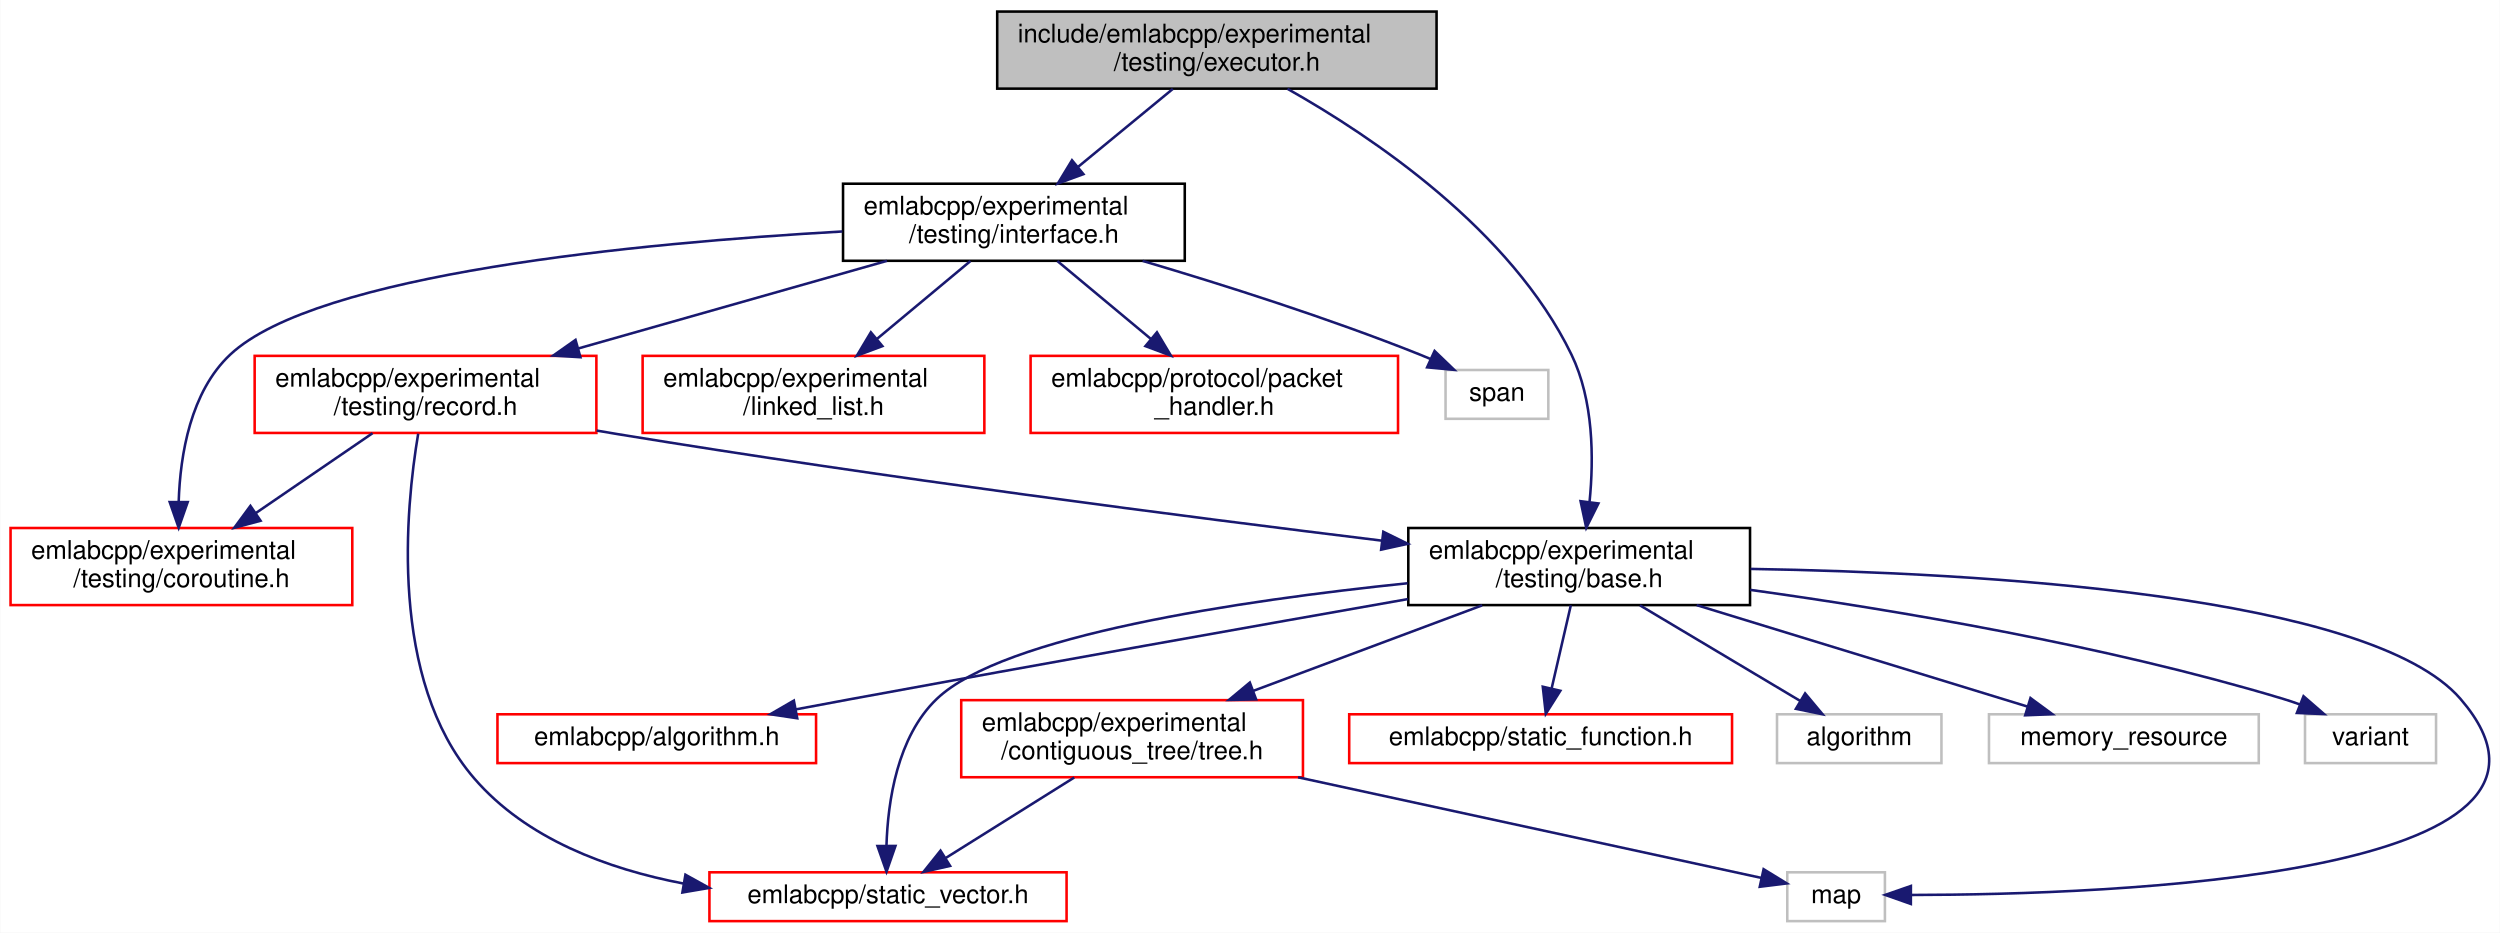
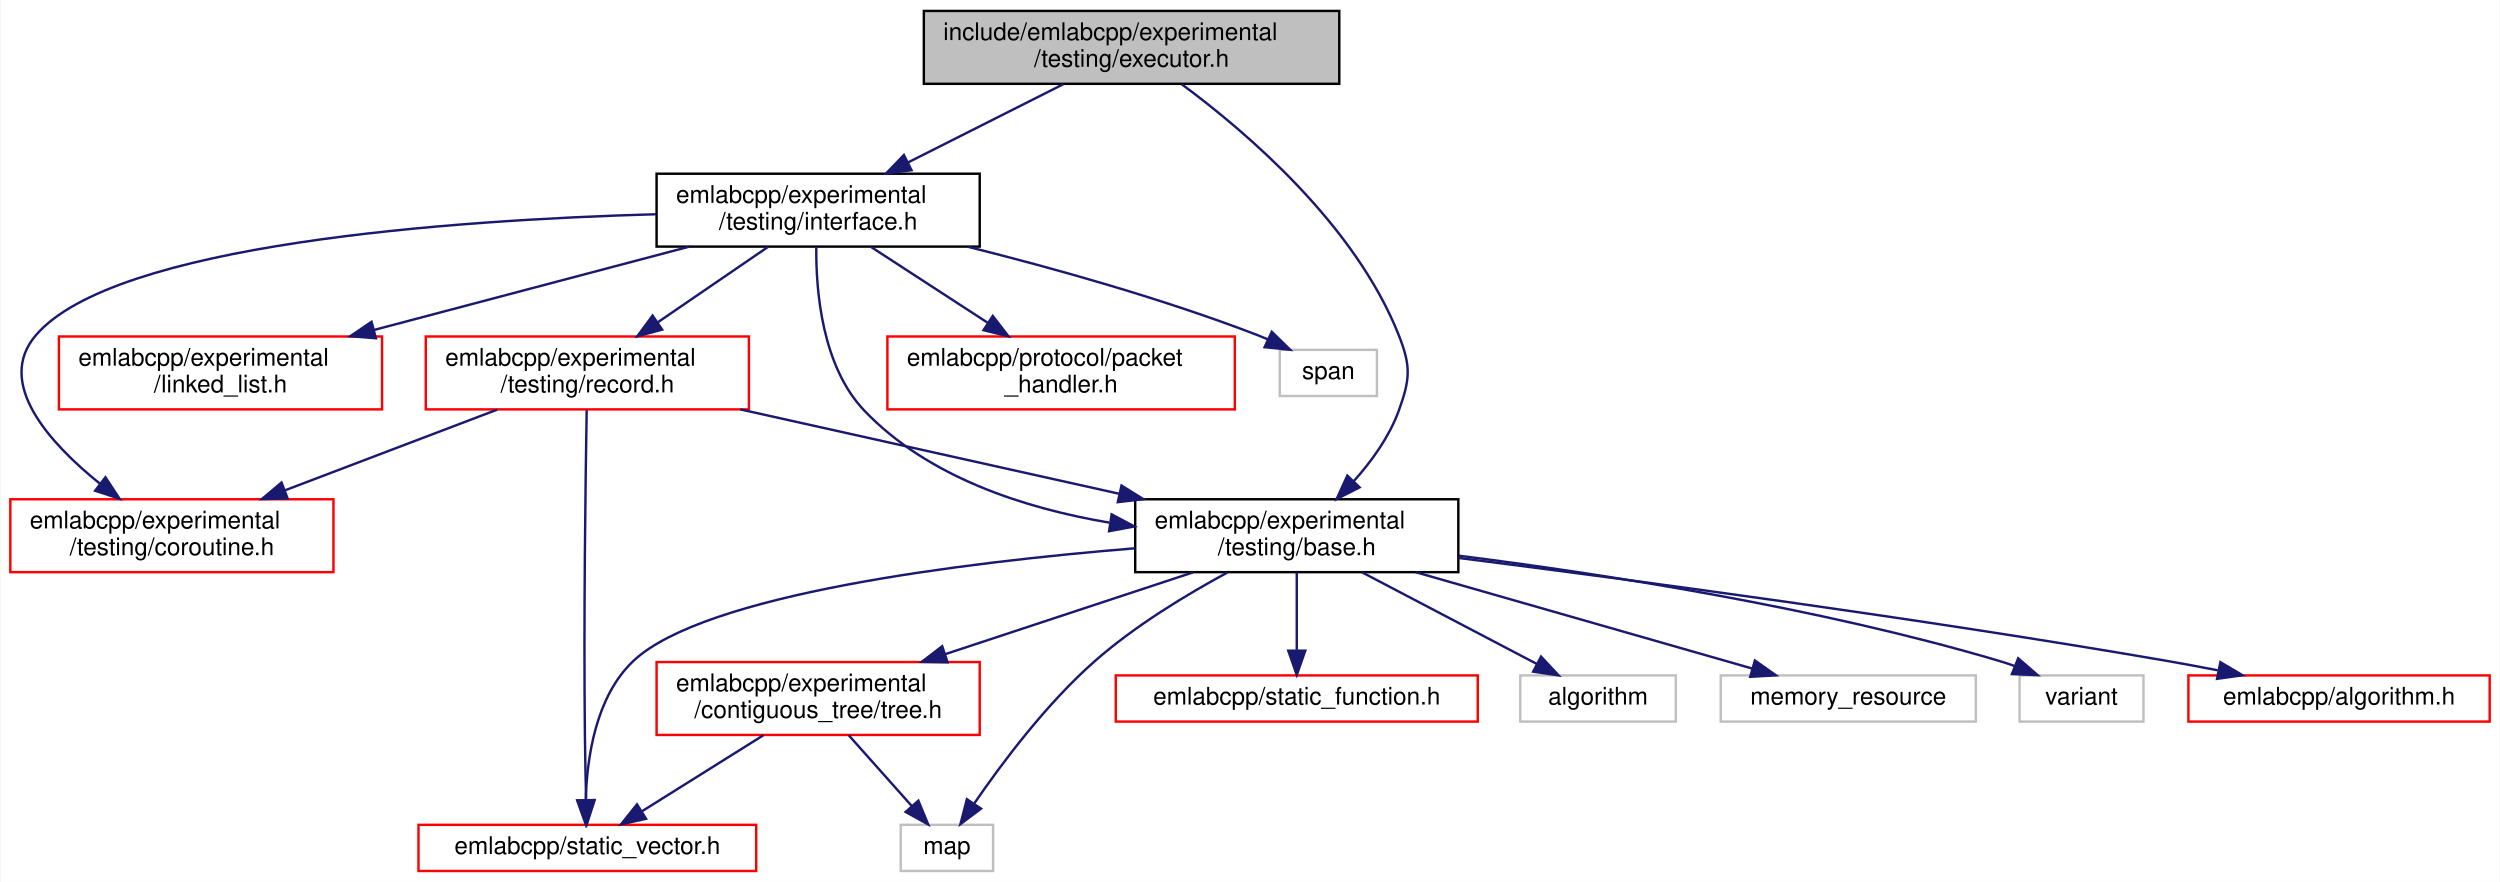
- <svg xmlns="http://www.w3.org/2000/svg" xmlns:xlink="http://www.w3.org/1999/xlink" width="973pt" height="363pt" viewBox="0.00 0.00 972.78 363.00">
+ <svg xmlns="http://www.w3.org/2000/svg" xmlns:xlink="http://www.w3.org/1999/xlink" width="1029pt" height="363pt" viewBox="0.00 0.00 1028.50 363.00">
  <g id="graph0" class="graph" transform="scale(1 1) rotate(0) translate(4 359)">
-     <polygon fill="white" stroke="transparent" points="-4,4 -4,-359 968.78,-359 968.78,4 -4,4" />
+     <polygon fill="white" stroke="transparent" points="-4,4 -4,-359 1024.5,-359 1024.5,4 -4,4" />
    <g id="node1" class="node">
      <g id="a_node1">
        <a xlink:title=" ">
-           <polygon fill="#bfbfbf" stroke="black" points="384,-324.5 384,-354.5 555,-354.5 555,-324.5 384,-324.5" />
-           <text text-anchor="start" x="392" y="-342.5" font-family="Helvetica,sans-Serif" font-size="10.00">include/emlabcpp/experimental</text>
-           <text text-anchor="middle" x="469.5" y="-331.5" font-family="Helvetica,sans-Serif" font-size="10.00">/testing/executor.h</text>
+           <polygon fill="#bfbfbf" stroke="black" points="376,-324.5 376,-354.5 547,-354.5 547,-324.5 376,-324.5" />
+           <text text-anchor="start" x="384" y="-342.5" font-family="Helvetica,sans-Serif" font-size="10.00">include/emlabcpp/experimental</text>
+           <text text-anchor="middle" x="461.5" y="-331.5" font-family="Helvetica,sans-Serif" font-size="10.00">/testing/executor.h</text>
        </a>
      </g>
    </g>
    <g id="node2" class="node">
      <g id="a_node2">
        <a xlink:href="experimental_2testing_2base_8h.html" target="_top" xlink:title=" ">
-           <polygon fill="white" stroke="black" points="544,-123.5 544,-153.5 677,-153.5 677,-123.5 544,-123.5" />
-           <text text-anchor="start" x="552" y="-141.5" font-family="Helvetica,sans-Serif" font-size="10.00">emlabcpp/experimental</text>
-           <text text-anchor="middle" x="610.5" y="-130.5" font-family="Helvetica,sans-Serif" font-size="10.00">/testing/base.h</text>
+           <polygon fill="white" stroke="black" points="463,-123.5 463,-153.5 596,-153.5 596,-123.5 463,-123.5" />
+           <text text-anchor="start" x="471" y="-141.5" font-family="Helvetica,sans-Serif" font-size="10.00">emlabcpp/experimental</text>
+           <text text-anchor="middle" x="529.5" y="-130.5" font-family="Helvetica,sans-Serif" font-size="10.00">/testing/base.h</text>
        </a>
      </g>
    </g>
    <g id="edge1" class="edge">
-       <path fill="none" stroke="midnightblue" d="M496.99,-324.42C530.03,-305.79 583.97,-269.57 607.5,-221 616.11,-203.23 616.23,-180.64 614.55,-163.75" />
-       <polygon fill="midnightblue" stroke="midnightblue" points="617.99,-163.06 613.26,-153.58 611.05,-163.94 617.99,-163.06" />
+       <path fill="none" stroke="midnightblue" d="M482.17,-324.31C508.73,-304.69 553.53,-266.48 571.5,-221 576.56,-208.19 576.18,-202.96 571.5,-190 567.62,-179.27 560.36,-169.22 552.96,-160.95" />
+       <polygon fill="midnightblue" stroke="midnightblue" points="555.36,-158.4 545.91,-153.6 550.31,-163.24 555.36,-158.4" />
    </g>
    <g id="node11" class="node">
      <g id="a_node11">
        <a xlink:href="interface_8h.html" target="_top" xlink:title=" ">
-           <polygon fill="white" stroke="black" points="324,-257.5 324,-287.5 457,-287.5 457,-257.5 324,-257.5" />
-           <text text-anchor="start" x="332" y="-275.5" font-family="Helvetica,sans-Serif" font-size="10.00">emlabcpp/experimental</text>
-           <text text-anchor="middle" x="390.5" y="-264.5" font-family="Helvetica,sans-Serif" font-size="10.00">/testing/interface.h</text>
+           <polygon fill="white" stroke="black" points="266,-257.5 266,-287.5 399,-287.5 399,-257.5 266,-257.5" />
+           <text text-anchor="start" x="274" y="-275.5" font-family="Helvetica,sans-Serif" font-size="10.00">emlabcpp/experimental</text>
+           <text text-anchor="middle" x="332.5" y="-264.5" font-family="Helvetica,sans-Serif" font-size="10.00">/testing/interface.h</text>
        </a>
      </g>
    </g>
    <g id="edge12" class="edge">
-       <path fill="none" stroke="midnightblue" d="M452.36,-324.4C441.59,-315.54 427.52,-303.96 415.52,-294.09" />
-       <polygon fill="midnightblue" stroke="midnightblue" points="417.55,-291.23 407.61,-287.58 413.11,-296.63 417.55,-291.23" />
+       <path fill="none" stroke="midnightblue" d="M433.51,-324.4C414.75,-314.94 389.83,-302.39 369.45,-292.12" />
+       <polygon fill="midnightblue" stroke="midnightblue" points="370.94,-288.95 360.44,-287.58 367.79,-295.2 370.94,-288.95" />
    </g>
    <g id="node3" class="node">
      <g id="a_node3">
        <a xlink:href="algorithm_8h.html" target="_top" xlink:title=" ">
-           <polygon fill="white" stroke="red" points="189.5,-62 189.5,-81 313.5,-81 313.5,-62 189.5,-62" />
-           <text text-anchor="middle" x="251.5" y="-69" font-family="Helvetica,sans-Serif" font-size="10.00">emlabcpp/algorithm.h</text>
+           <polygon fill="white" stroke="red" points="896.5,-62 896.5,-81 1020.5,-81 1020.5,-62 896.5,-62" />
+           <text text-anchor="middle" x="958.5" y="-69" font-family="Helvetica,sans-Serif" font-size="10.00">emlabcpp/algorithm.h</text>
        </a>
      </g>
    </g>
    <g id="edge2" class="edge">
-       <path fill="none" stroke="midnightblue" d="M543.84,-125.84C486.47,-115.74 401.49,-100.66 327.5,-87 320.42,-85.69 312.97,-84.3 305.61,-82.91" />
-       <polygon fill="midnightblue" stroke="midnightblue" points="306.17,-79.45 295.69,-81.02 304.86,-86.33 306.17,-79.45" />
+       <path fill="none" stroke="midnightblue" d="M596,-129.36C668.03,-120.25 786.21,-104.47 887.5,-87 894.33,-85.82 901.51,-84.48 908.57,-83.1" />
+       <polygon fill="midnightblue" stroke="midnightblue" points="909.66,-86.45 918.78,-81.06 908.28,-79.59 909.66,-86.45" />
    </g>
    <g id="node4" class="node">
      <g id="a_node4">
        <a xlink:href="tree_8h.html" target="_top" xlink:title=" ">
-           <polygon fill="white" stroke="red" points="370,-56.5 370,-86.5 503,-86.5 503,-56.5 370,-56.5" />
-           <text text-anchor="start" x="378" y="-74.5" font-family="Helvetica,sans-Serif" font-size="10.00">emlabcpp/experimental</text>
-           <text text-anchor="middle" x="436.5" y="-63.5" font-family="Helvetica,sans-Serif" font-size="10.00">/contiguous_tree/tree.h</text>
+           <polygon fill="white" stroke="red" points="266,-56.5 266,-86.5 399,-86.5 399,-56.5 266,-56.5" />
+           <text text-anchor="start" x="274" y="-74.5" font-family="Helvetica,sans-Serif" font-size="10.00">emlabcpp/experimental</text>
+           <text text-anchor="middle" x="332.5" y="-63.5" font-family="Helvetica,sans-Serif" font-size="10.00">/contiguous_tree/tree.h</text>
        </a>
      </g>
    </g>
    <g id="edge3" class="edge">
-       <path fill="none" stroke="midnightblue" d="M572.74,-123.4C546.64,-113.64 511.71,-100.59 483.75,-90.15" />
-       <polygon fill="midnightblue" stroke="midnightblue" points="484.77,-86.8 474.18,-86.58 482.32,-93.35 484.77,-86.8" />
+       <path fill="none" stroke="midnightblue" d="M486.75,-123.4C456.81,-113.52 416.61,-100.25 384.76,-89.74" />
+       <polygon fill="midnightblue" stroke="midnightblue" points="385.76,-86.39 375.16,-86.58 383.56,-93.03 385.76,-86.39" />
    </g>
    <g id="node5" class="node">
      <g id="a_node5">
        <a xlink:href="static__vector_8h.html" target="_top" xlink:title=" ">
-           <polygon fill="white" stroke="red" points="272,-0.5 272,-19.5 411,-19.5 411,-0.5 272,-0.5" />
-           <text text-anchor="middle" x="341.5" y="-7.5" font-family="Helvetica,sans-Serif" font-size="10.00">emlabcpp/static_vector.h</text>
+           <polygon fill="white" stroke="red" points="168,-0.5 168,-19.5 307,-19.5 307,-0.5 168,-0.5" />
+           <text text-anchor="middle" x="237.5" y="-7.5" font-family="Helvetica,sans-Serif" font-size="10.00">emlabcpp/static_vector.h</text>
        </a>
      </g>
    </g>
    <g id="edge7" class="edge">
-       <path fill="none" stroke="midnightblue" d="M543.72,-132C478.8,-125.29 386.31,-111.66 360.5,-87 345.09,-72.28 341.43,-47.11 340.9,-29.8" />
-       <polygon fill="midnightblue" stroke="midnightblue" points="344.4,-29.75 340.92,-19.74 337.4,-29.73 344.4,-29.75" />
+       <path fill="none" stroke="midnightblue" d="M462.81,-133.32C391.79,-127.5 285.65,-114.4 256.5,-87 240.89,-72.33 237.3,-46.94 236.84,-29.58" />
+       <polygon fill="midnightblue" stroke="midnightblue" points="240.34,-29.54 236.9,-19.52 233.34,-29.5 240.34,-29.54" />
    </g>
    <g id="node6" class="node">
      <g id="a_node6">
        <a xlink:title=" ">
-           <polygon fill="white" stroke="#bfbfbf" points="691.5,-0.5 691.5,-19.5 729.5,-19.5 729.5,-0.5 691.5,-0.5" />
-           <text text-anchor="middle" x="710.5" y="-7.5" font-family="Helvetica,sans-Serif" font-size="10.00">map</text>
+           <polygon fill="white" stroke="#bfbfbf" points="366.5,-0.5 366.5,-19.5 404.5,-19.5 404.5,-0.5 366.5,-0.5" />
+           <text text-anchor="middle" x="385.5" y="-7.5" font-family="Helvetica,sans-Serif" font-size="10.00">map</text>
        </a>
      </g>
    </g>
    <g id="edge9" class="edge">
-       <path fill="none" stroke="midnightblue" d="M677.25,-137.58C766.77,-136.1 918.54,-127.49 953.5,-87 1013.39,-17.65 816.94,-10.78 740.03,-10.68" />
-       <polygon fill="midnightblue" stroke="midnightblue" points="739.59,-7.18 729.6,-10.7 739.61,-14.18 739.59,-7.18" />
+       <path fill="none" stroke="midnightblue" d="M500.95,-123.36C484.12,-114.26 462.98,-101.47 446.5,-87 426.52,-69.46 408.08,-44.81 396.82,-28.4" />
+       <polygon fill="midnightblue" stroke="midnightblue" points="399.54,-26.16 391.07,-19.8 393.72,-30.05 399.54,-26.16" />
    </g>
    <g id="node7" class="node">
      <g id="a_node7">
        <a xlink:href="static__function_8h.html" target="_top" xlink:title=" ">
-           <polygon fill="white" stroke="red" points="521,-62 521,-81 670,-81 670,-62 521,-62" />
-           <text text-anchor="middle" x="595.5" y="-69" font-family="Helvetica,sans-Serif" font-size="10.00">emlabcpp/static_function.h</text>
+           <polygon fill="white" stroke="red" points="455,-62 455,-81 604,-81 604,-62 455,-62" />
+           <text text-anchor="middle" x="529.5" y="-69" font-family="Helvetica,sans-Serif" font-size="10.00">emlabcpp/static_function.h</text>
        </a>
      </g>
    </g>
    <g id="edge6" class="edge">
-       <path fill="none" stroke="midnightblue" d="M607.25,-123.4C605.07,-113.96 602.18,-101.45 599.81,-91.19" />
-       <polygon fill="midnightblue" stroke="midnightblue" points="603.17,-90.15 597.51,-81.19 596.34,-91.73 603.17,-90.15" />
+       <path fill="none" stroke="midnightblue" d="M529.5,-123.4C529.5,-114.06 529.5,-101.71 529.5,-91.52" />
+       <polygon fill="midnightblue" stroke="midnightblue" points="533,-91.19 529.5,-81.19 526,-91.19 533,-91.19" />
    </g>
    <g id="node8" class="node">
      <g id="a_node8">
        <a xlink:title=" ">
-           <polygon fill="white" stroke="#bfbfbf" points="687.5,-62 687.5,-81 751.5,-81 751.5,-62 687.5,-62" />
-           <text text-anchor="middle" x="719.5" y="-69" font-family="Helvetica,sans-Serif" font-size="10.00">algorithm</text>
+           <polygon fill="white" stroke="#bfbfbf" points="621.5,-62 621.5,-81 685.5,-81 685.5,-62 621.5,-62" />
+           <text text-anchor="middle" x="653.5" y="-69" font-family="Helvetica,sans-Serif" font-size="10.00">algorithm</text>
        </a>
      </g>
    </g>
    <g id="edge8" class="edge">
-       <path fill="none" stroke="midnightblue" d="M634.15,-123.4C652.68,-112.34 678.31,-97.06 696.64,-86.13" />
-       <polygon fill="midnightblue" stroke="midnightblue" points="698.44,-89.13 705.23,-81.01 694.85,-83.12 698.44,-89.13" />
+       <path fill="none" stroke="midnightblue" d="M556.41,-123.4C577.78,-112.19 607.45,-96.64 628.35,-85.69" />
+       <polygon fill="midnightblue" stroke="midnightblue" points="630.04,-88.75 637.27,-81.01 626.79,-82.55 630.04,-88.75" />
    </g>
    <g id="node9" class="node">
      <g id="a_node9">
        <a xlink:title=" ">
-           <polygon fill="white" stroke="#bfbfbf" points="770,-62 770,-81 875,-81 875,-62 770,-62" />
-           <text text-anchor="middle" x="822.5" y="-69" font-family="Helvetica,sans-Serif" font-size="10.00">memory_resource</text>
+           <polygon fill="white" stroke="#bfbfbf" points="704,-62 704,-81 809,-81 809,-62 704,-62" />
+           <text text-anchor="middle" x="756.5" y="-69" font-family="Helvetica,sans-Serif" font-size="10.00">memory_resource</text>
        </a>
      </g>
    </g>
    <g id="edge10" class="edge">
-       <path fill="none" stroke="midnightblue" d="M656.24,-123.48C694.74,-111.67 749.11,-95 785.06,-83.98" />
-       <polygon fill="midnightblue" stroke="midnightblue" points="786.15,-87.31 794.68,-81.03 784.1,-80.61 786.15,-87.31" />
+       <path fill="none" stroke="midnightblue" d="M578.48,-123.48C619.87,-111.62 678.42,-94.86 716.9,-83.84" />
+       <polygon fill="midnightblue" stroke="midnightblue" points="718.07,-87.15 726.72,-81.03 716.14,-80.42 718.07,-87.15" />
    </g>
    <g id="node10" class="node">
      <g id="a_node10">
        <a xlink:title=" ">
-           <polygon fill="white" stroke="#bfbfbf" points="893,-62 893,-81 944,-81 944,-62 893,-62" />
-           <text text-anchor="middle" x="918.5" y="-69" font-family="Helvetica,sans-Serif" font-size="10.00">variant</text>
+           <polygon fill="white" stroke="#bfbfbf" points="827,-62 827,-81 878,-81 878,-62 827,-62" />
+           <text text-anchor="middle" x="852.5" y="-69" font-family="Helvetica,sans-Serif" font-size="10.00">variant</text>
        </a>
      </g>
    </g>
    <g id="edge11" class="edge">
-       <path fill="none" stroke="midnightblue" d="M677.08,-129.42C733.17,-121.63 815.15,-107.9 884.5,-87 886.65,-86.35 888.84,-85.61 891.03,-84.82" />
-       <polygon fill="midnightblue" stroke="midnightblue" points="892.42,-88.03 900.42,-81.08 889.84,-81.52 892.42,-88.03" />
+       <path fill="none" stroke="midnightblue" d="M596.21,-130.27C655.44,-122.81 743.9,-109.1 818.5,-87 820.65,-86.36 822.85,-85.63 825.04,-84.84" />
+       <polygon fill="midnightblue" stroke="midnightblue" points="826.43,-88.05 834.43,-81.12 823.85,-81.54 826.43,-88.05" />
    </g>
    <g id="edge4" class="edge">
-       <path fill="none" stroke="midnightblue" d="M413.99,-56.4C398.9,-46.95 379.11,-34.56 364.03,-25.11" />
-       <polygon fill="midnightblue" stroke="midnightblue" points="365.66,-22 355.32,-19.66 361.94,-27.93 365.66,-22" />
+       <path fill="none" stroke="midnightblue" d="M309.99,-56.4C294.9,-46.95 275.11,-34.56 260.03,-25.11" />
+       <polygon fill="midnightblue" stroke="midnightblue" points="261.66,-22 251.32,-19.66 257.94,-27.93 261.66,-22" />
    </g>
    <g id="edge5" class="edge">
-       <path fill="none" stroke="midnightblue" d="M501.09,-56.47C558.12,-44.09 638.64,-26.6 681.31,-17.34" />
-       <polygon fill="midnightblue" stroke="midnightblue" points="682.28,-20.71 691.31,-15.17 680.79,-13.87 682.28,-20.71" />
+       <path fill="none" stroke="midnightblue" d="M345.06,-56.4C352.84,-47.66 362.86,-36.41 370.98,-27.3" />
+       <polygon fill="midnightblue" stroke="midnightblue" points="373.75,-29.45 377.79,-19.66 368.52,-24.8 373.75,-29.45" />
+     </g>
+     <g id="edge14" class="edge">
+       <path fill="none" stroke="midnightblue" d="M331.73,-257.4C331.55,-239.37 334.05,-208.29 351.5,-190 377.53,-162.71 417.12,-149.83 452.37,-143.88" />
+       <polygon fill="midnightblue" stroke="midnightblue" points="453.3,-147.28 462.66,-142.31 452.25,-140.36 453.3,-147.28" />
    </g>
    <g id="node12" class="node">
      <g id="a_node12">
        <a xlink:href="linked__list_8h.html" target="_top" xlink:title=" ">
-           <polygon fill="white" stroke="red" points="246,-190.5 246,-220.5 379,-220.5 379,-190.5 246,-190.5" />
-           <text text-anchor="start" x="254" y="-208.5" font-family="Helvetica,sans-Serif" font-size="10.00">emlabcpp/experimental</text>
-           <text text-anchor="middle" x="312.5" y="-197.5" font-family="Helvetica,sans-Serif" font-size="10.00">/linked_list.h</text>
+           <polygon fill="white" stroke="red" points="20,-190.5 20,-220.5 153,-220.5 153,-190.5 20,-190.5" />
+           <text text-anchor="start" x="28" y="-208.5" font-family="Helvetica,sans-Serif" font-size="10.00">emlabcpp/experimental</text>
+           <text text-anchor="middle" x="86.5" y="-197.5" font-family="Helvetica,sans-Serif" font-size="10.00">/linked_list.h</text>
        </a>
      </g>
    </g>
    <g id="edge13" class="edge">
-       <path fill="none" stroke="midnightblue" d="M373.58,-257.4C362.95,-248.54 349.05,-236.96 337.2,-227.09" />
-       <polygon fill="midnightblue" stroke="midnightblue" points="339.31,-224.29 329.39,-220.58 334.83,-229.67 339.31,-224.29" />
+       <path fill="none" stroke="midnightblue" d="M279.42,-257.48C241.32,-247.41 189.82,-233.8 149.61,-223.17" />
+       <polygon fill="midnightblue" stroke="midnightblue" points="150.47,-219.78 139.9,-220.61 148.68,-226.55 150.47,-219.78" />
    </g>
    <g id="node13" class="node">
      <g id="a_node13">
        <a xlink:href="coroutine_8h.html" target="_top" xlink:title=" ">
          <polygon fill="white" stroke="red" points="0,-123.5 0,-153.5 133,-153.5 133,-123.5 0,-123.5" />
          <text text-anchor="start" x="8" y="-141.5" font-family="Helvetica,sans-Serif" font-size="10.00">emlabcpp/experimental</text>
          <text text-anchor="middle" x="66.5" y="-130.5" font-family="Helvetica,sans-Serif" font-size="10.00">/testing/coroutine.h</text>
        </a>
      </g>
    </g>
-     <g id="edge14" class="edge">
-       <path fill="none" stroke="midnightblue" d="M323.72,-268.91C244.55,-264.44 119.08,-252.47 85.5,-221 70.06,-206.54 66.04,-182.16 65.44,-163.83" />
-       <polygon fill="midnightblue" stroke="midnightblue" points="68.94,-163.59 65.43,-153.59 61.94,-163.6 68.94,-163.59" />
+     <g id="edge15" class="edge">
+       <path fill="none" stroke="midnightblue" d="M265.86,-270.83C181.34,-268.41 42.68,-258.63 10.5,-221 -6.22,-201.45 15.82,-176.86 36.98,-159.83" />
+       <polygon fill="midnightblue" stroke="midnightblue" points="39.16,-162.57 44.96,-153.7 34.9,-157.02 39.16,-162.57" />
    </g>
    <g id="node14" class="node">
      <g id="a_node14">
        <a xlink:href="record_8h.html" target="_top" xlink:title=" ">
-           <polygon fill="white" stroke="red" points="95,-190.5 95,-220.5 228,-220.5 228,-190.5 95,-190.5" />
-           <text text-anchor="start" x="103" y="-208.5" font-family="Helvetica,sans-Serif" font-size="10.00">emlabcpp/experimental</text>
-           <text text-anchor="middle" x="161.5" y="-197.5" font-family="Helvetica,sans-Serif" font-size="10.00">/testing/record.h</text>
-         </a>
-       </g>
-     </g>
-     <g id="edge15" class="edge">
-       <path fill="none" stroke="midnightblue" d="M341.09,-257.48C305.85,-247.47 258.28,-233.97 220.96,-223.38" />
-       <polygon fill="midnightblue" stroke="midnightblue" points="221.79,-219.97 211.21,-220.61 219.88,-226.71 221.79,-219.97" />
+           <polygon fill="white" stroke="red" points="171,-190.5 171,-220.5 304,-220.5 304,-190.5 171,-190.5" />
+           <text text-anchor="start" x="179" y="-208.5" font-family="Helvetica,sans-Serif" font-size="10.00">emlabcpp/experimental</text>
+           <text text-anchor="middle" x="237.5" y="-197.5" font-family="Helvetica,sans-Serif" font-size="10.00">/testing/record.h</text>
+         </a>
+       </g>
+     </g>
+     <g id="edge16" class="edge">
+       <path fill="none" stroke="midnightblue" d="M311.89,-257.4C298.57,-248.28 281.04,-236.29 266.34,-226.24" />
+       <polygon fill="midnightblue" stroke="midnightblue" points="268.3,-223.33 258.07,-220.58 264.35,-229.11 268.3,-223.33" />
    </g>
    <g id="node15" class="node">
      <g id="a_node15">
        <a xlink:href="packet__handler_8h.html" target="_top" xlink:title=" ">
-           <polygon fill="white" stroke="red" points="397,-190.5 397,-220.5 540,-220.5 540,-190.5 397,-190.5" />
-           <text text-anchor="start" x="405" y="-208.5" font-family="Helvetica,sans-Serif" font-size="10.00">emlabcpp/protocol/packet</text>
-           <text text-anchor="middle" x="468.5" y="-197.5" font-family="Helvetica,sans-Serif" font-size="10.00">_handler.h</text>
-         </a>
-       </g>
-     </g>
-     <g id="edge19" class="edge">
-       <path fill="none" stroke="midnightblue" d="M407.42,-257.4C418.05,-248.54 431.95,-236.96 443.8,-227.09" />
-       <polygon fill="midnightblue" stroke="midnightblue" points="446.17,-229.67 451.61,-220.58 441.69,-224.29 446.17,-229.67" />
+           <polygon fill="white" stroke="red" points="361,-190.5 361,-220.5 504,-220.5 504,-190.5 361,-190.5" />
+           <text text-anchor="start" x="369" y="-208.5" font-family="Helvetica,sans-Serif" font-size="10.00">emlabcpp/protocol/packet</text>
+           <text text-anchor="middle" x="432.5" y="-197.5" font-family="Helvetica,sans-Serif" font-size="10.00">_handler.h</text>
+         </a>
+       </g>
+     </g>
+     <g id="edge20" class="edge">
+       <path fill="none" stroke="midnightblue" d="M354.2,-257.4C368.22,-248.28 386.67,-236.29 402.14,-226.24" />
+       <polygon fill="midnightblue" stroke="midnightblue" points="404.37,-228.96 410.84,-220.58 400.55,-223.09 404.37,-228.96" />
    </g>
    <g id="node16" class="node">
      <g id="a_node16">
        <a xlink:title=" ">
-           <polygon fill="white" stroke="#bfbfbf" points="558.5,-196 558.5,-215 598.5,-215 598.5,-196 558.5,-196" />
-           <text text-anchor="middle" x="578.5" y="-203" font-family="Helvetica,sans-Serif" font-size="10.00">span</text>
-         </a>
-       </g>
-     </g>
-     <g id="edge20" class="edge">
-       <path fill="none" stroke="midnightblue" d="M440.59,-257.46C471.98,-248.18 513.06,-235.15 548.5,-221 549.88,-220.45 551.28,-219.87 552.69,-219.26" />
-       <polygon fill="midnightblue" stroke="midnightblue" points="554.23,-222.4 561.87,-215.05 551.32,-216.03 554.23,-222.4" />
-     </g>
-     <g id="edge16" class="edge">
-       <path fill="none" stroke="midnightblue" d="M228.12,-191.42C230.95,-190.93 233.75,-190.45 236.5,-190 339.06,-173.18 458.12,-157.81 533.85,-148.56" />
-       <polygon fill="midnightblue" stroke="midnightblue" points="534.28,-152.03 543.78,-147.35 533.43,-145.08 534.28,-152.03" />
+           <polygon fill="white" stroke="#bfbfbf" points="522.5,-196 522.5,-215 562.5,-215 562.5,-196 522.5,-196" />
+           <text text-anchor="middle" x="542.5" y="-203" font-family="Helvetica,sans-Serif" font-size="10.00">span</text>
+         </a>
+       </g>
+     </g>
+     <g id="edge21" class="edge">
+       <path fill="none" stroke="midnightblue" d="M394.19,-257.41C429.64,-248.54 474.69,-235.96 513.5,-221 514.88,-220.47 516.28,-219.89 517.68,-219.29" />
+       <polygon fill="midnightblue" stroke="midnightblue" points="519.21,-222.44 526.79,-215.04 516.25,-216.1 519.21,-222.44" />
+     </g>
+     <g id="edge17" class="edge">
+       <path fill="none" stroke="midnightblue" d="M300.5,-190.48C346.28,-180.28 408.37,-166.46 456.35,-155.78" />
+       <polygon fill="midnightblue" stroke="midnightblue" points="457.36,-159.14 466.36,-153.55 455.84,-152.31 457.36,-159.14" />
+     </g>
+     <g id="edge19" class="edge">
+       <path fill="none" stroke="midnightblue" d="M237.23,-190.16C236.78,-163.67 235.95,-105.24 236.5,-56 236.6,-47.4 236.79,-37.87 236.99,-29.8" />
+       <polygon fill="midnightblue" stroke="midnightblue" points="240.49,-29.71 237.25,-19.63 233.49,-29.53 240.49,-29.71" />
    </g>
    <g id="edge18" class="edge">
-       <path fill="none" stroke="midnightblue" d="M158.65,-190.2C153.75,-161.11 147.19,-94.54 180.5,-56 200.79,-32.52 232.21,-20.81 261.93,-15.12" />
-       <polygon fill="midnightblue" stroke="midnightblue" points="262.66,-18.55 271.93,-13.42 261.48,-11.65 262.66,-18.55" />
-     </g>
-     <g id="edge17" class="edge">
-       <path fill="none" stroke="midnightblue" d="M140.89,-190.4C127.57,-181.28 110.04,-169.29 95.34,-159.24" />
-       <polygon fill="midnightblue" stroke="midnightblue" points="97.3,-156.33 87.07,-153.58 93.35,-162.11 97.3,-156.33" />
+       <path fill="none" stroke="midnightblue" d="M200.4,-190.4C174.74,-180.64 140.41,-167.59 112.94,-157.15" />
+       <polygon fill="midnightblue" stroke="midnightblue" points="114.12,-153.86 103.53,-153.58 111.64,-160.4 114.12,-153.86" />
    </g>
  </g>
</svg>
